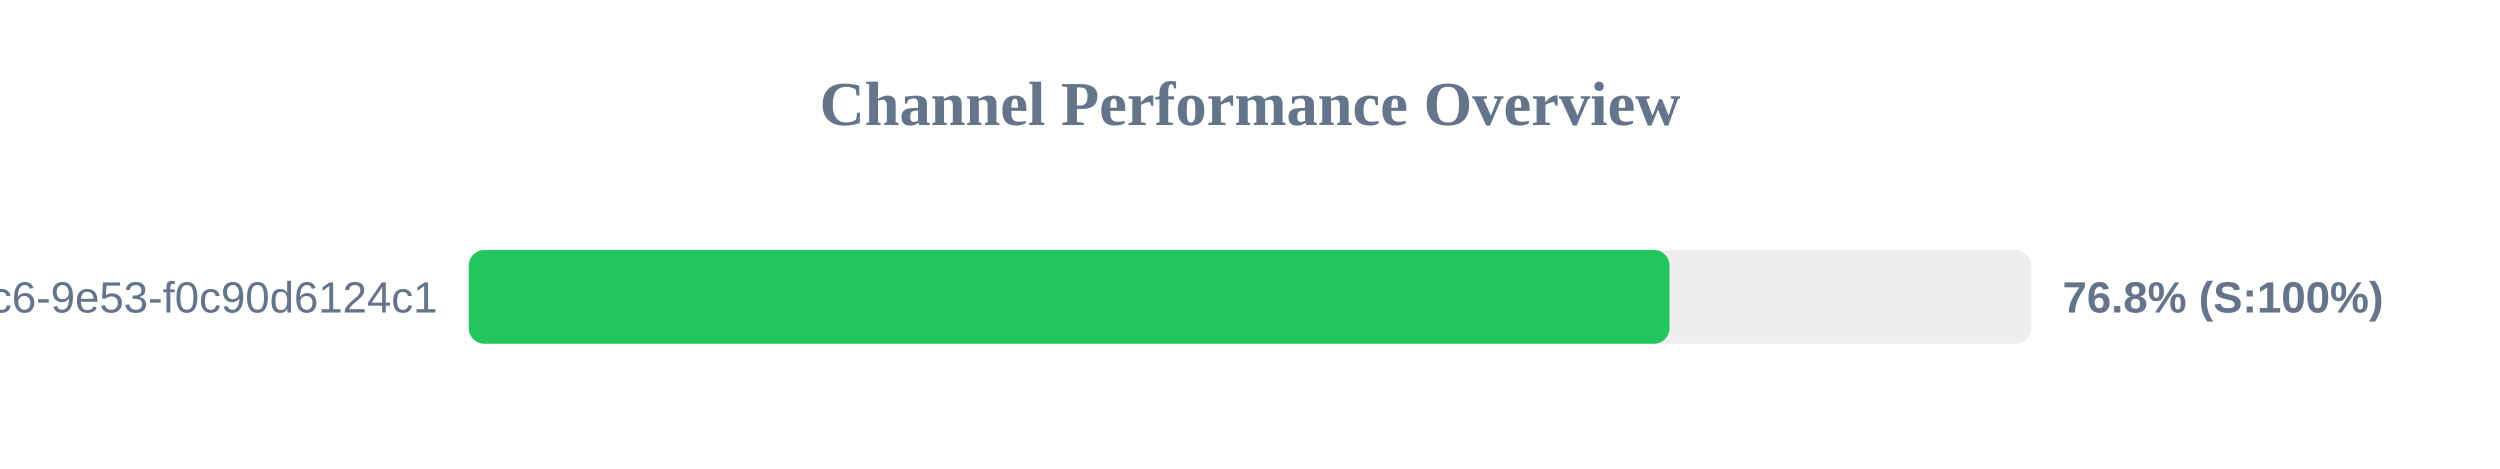
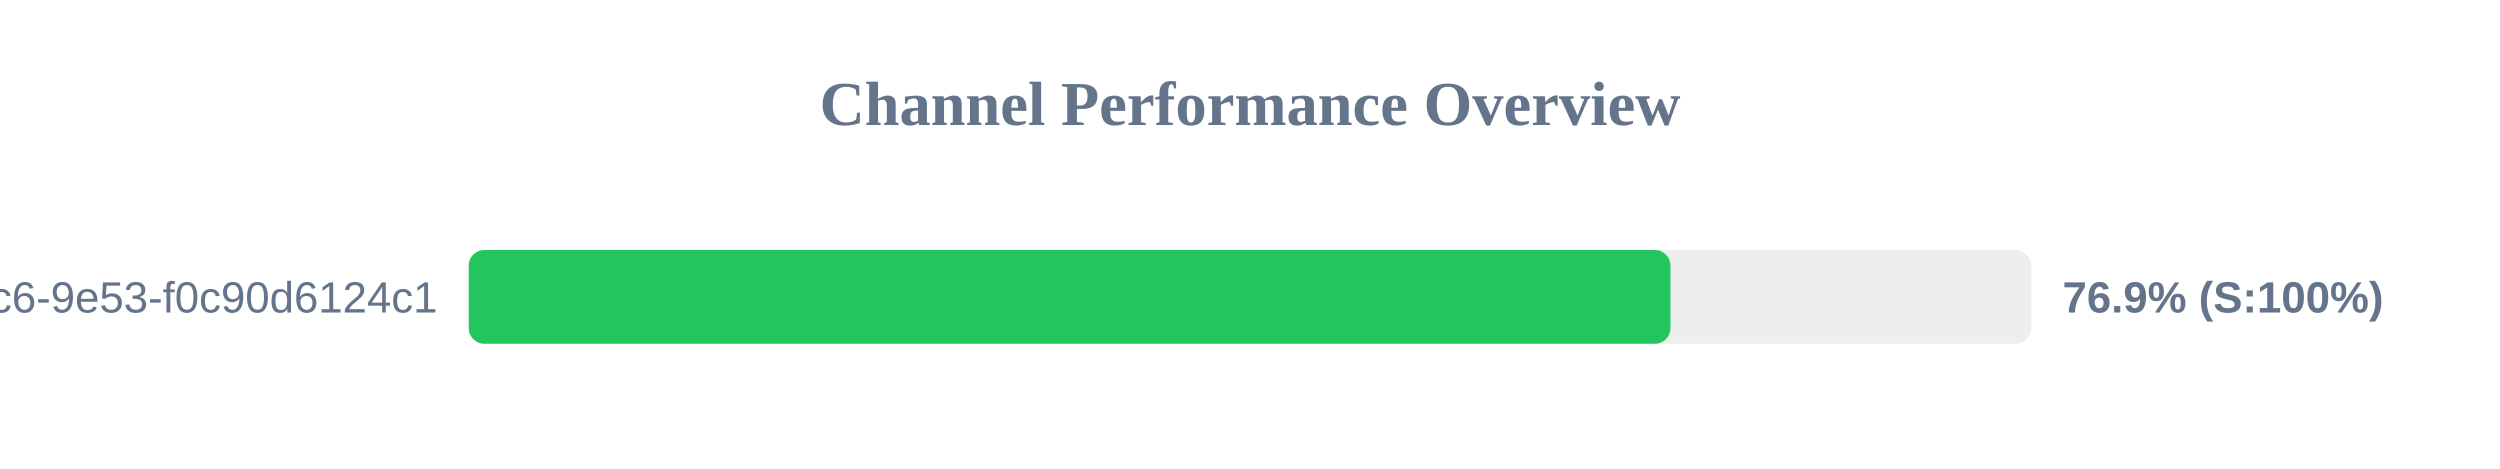
<svg xmlns="http://www.w3.org/2000/svg" width="800" height="150" version="1.1">
  <style>
        .row { font: 14px Arial; fill: #64748b; }
        .score { font: bold 14px Arial; fill: #64748b; }
    </style>
  <text x="400" y="40" text-anchor="middle" font-size="20px" font-weight="bold" fill="#64748b">Channel Performance Overview</text>
  <rect x="150" y="80" width="500" height="30" fill="#eee" rx="5" />
-   <rect x="150" y="80" width="384.25" height="30" fill="#22c55e" rx="5" />
+   <rect x="150" y="80" width="384.55" height="30" fill="#22c55e" rx="5" />
  <text x="140" y="100" text-anchor="end" class="row">?uuid=4685eb2a-5ddb-4dc6-9e53-f0c90d6124c1</text>
-   <text x="660" y="100" text-anchor="start" class="score">76.8% (S:100%)</text>
+   <text x="660" y="100" text-anchor="start" class="score">76.9% (S:100%)</text>
</svg>
